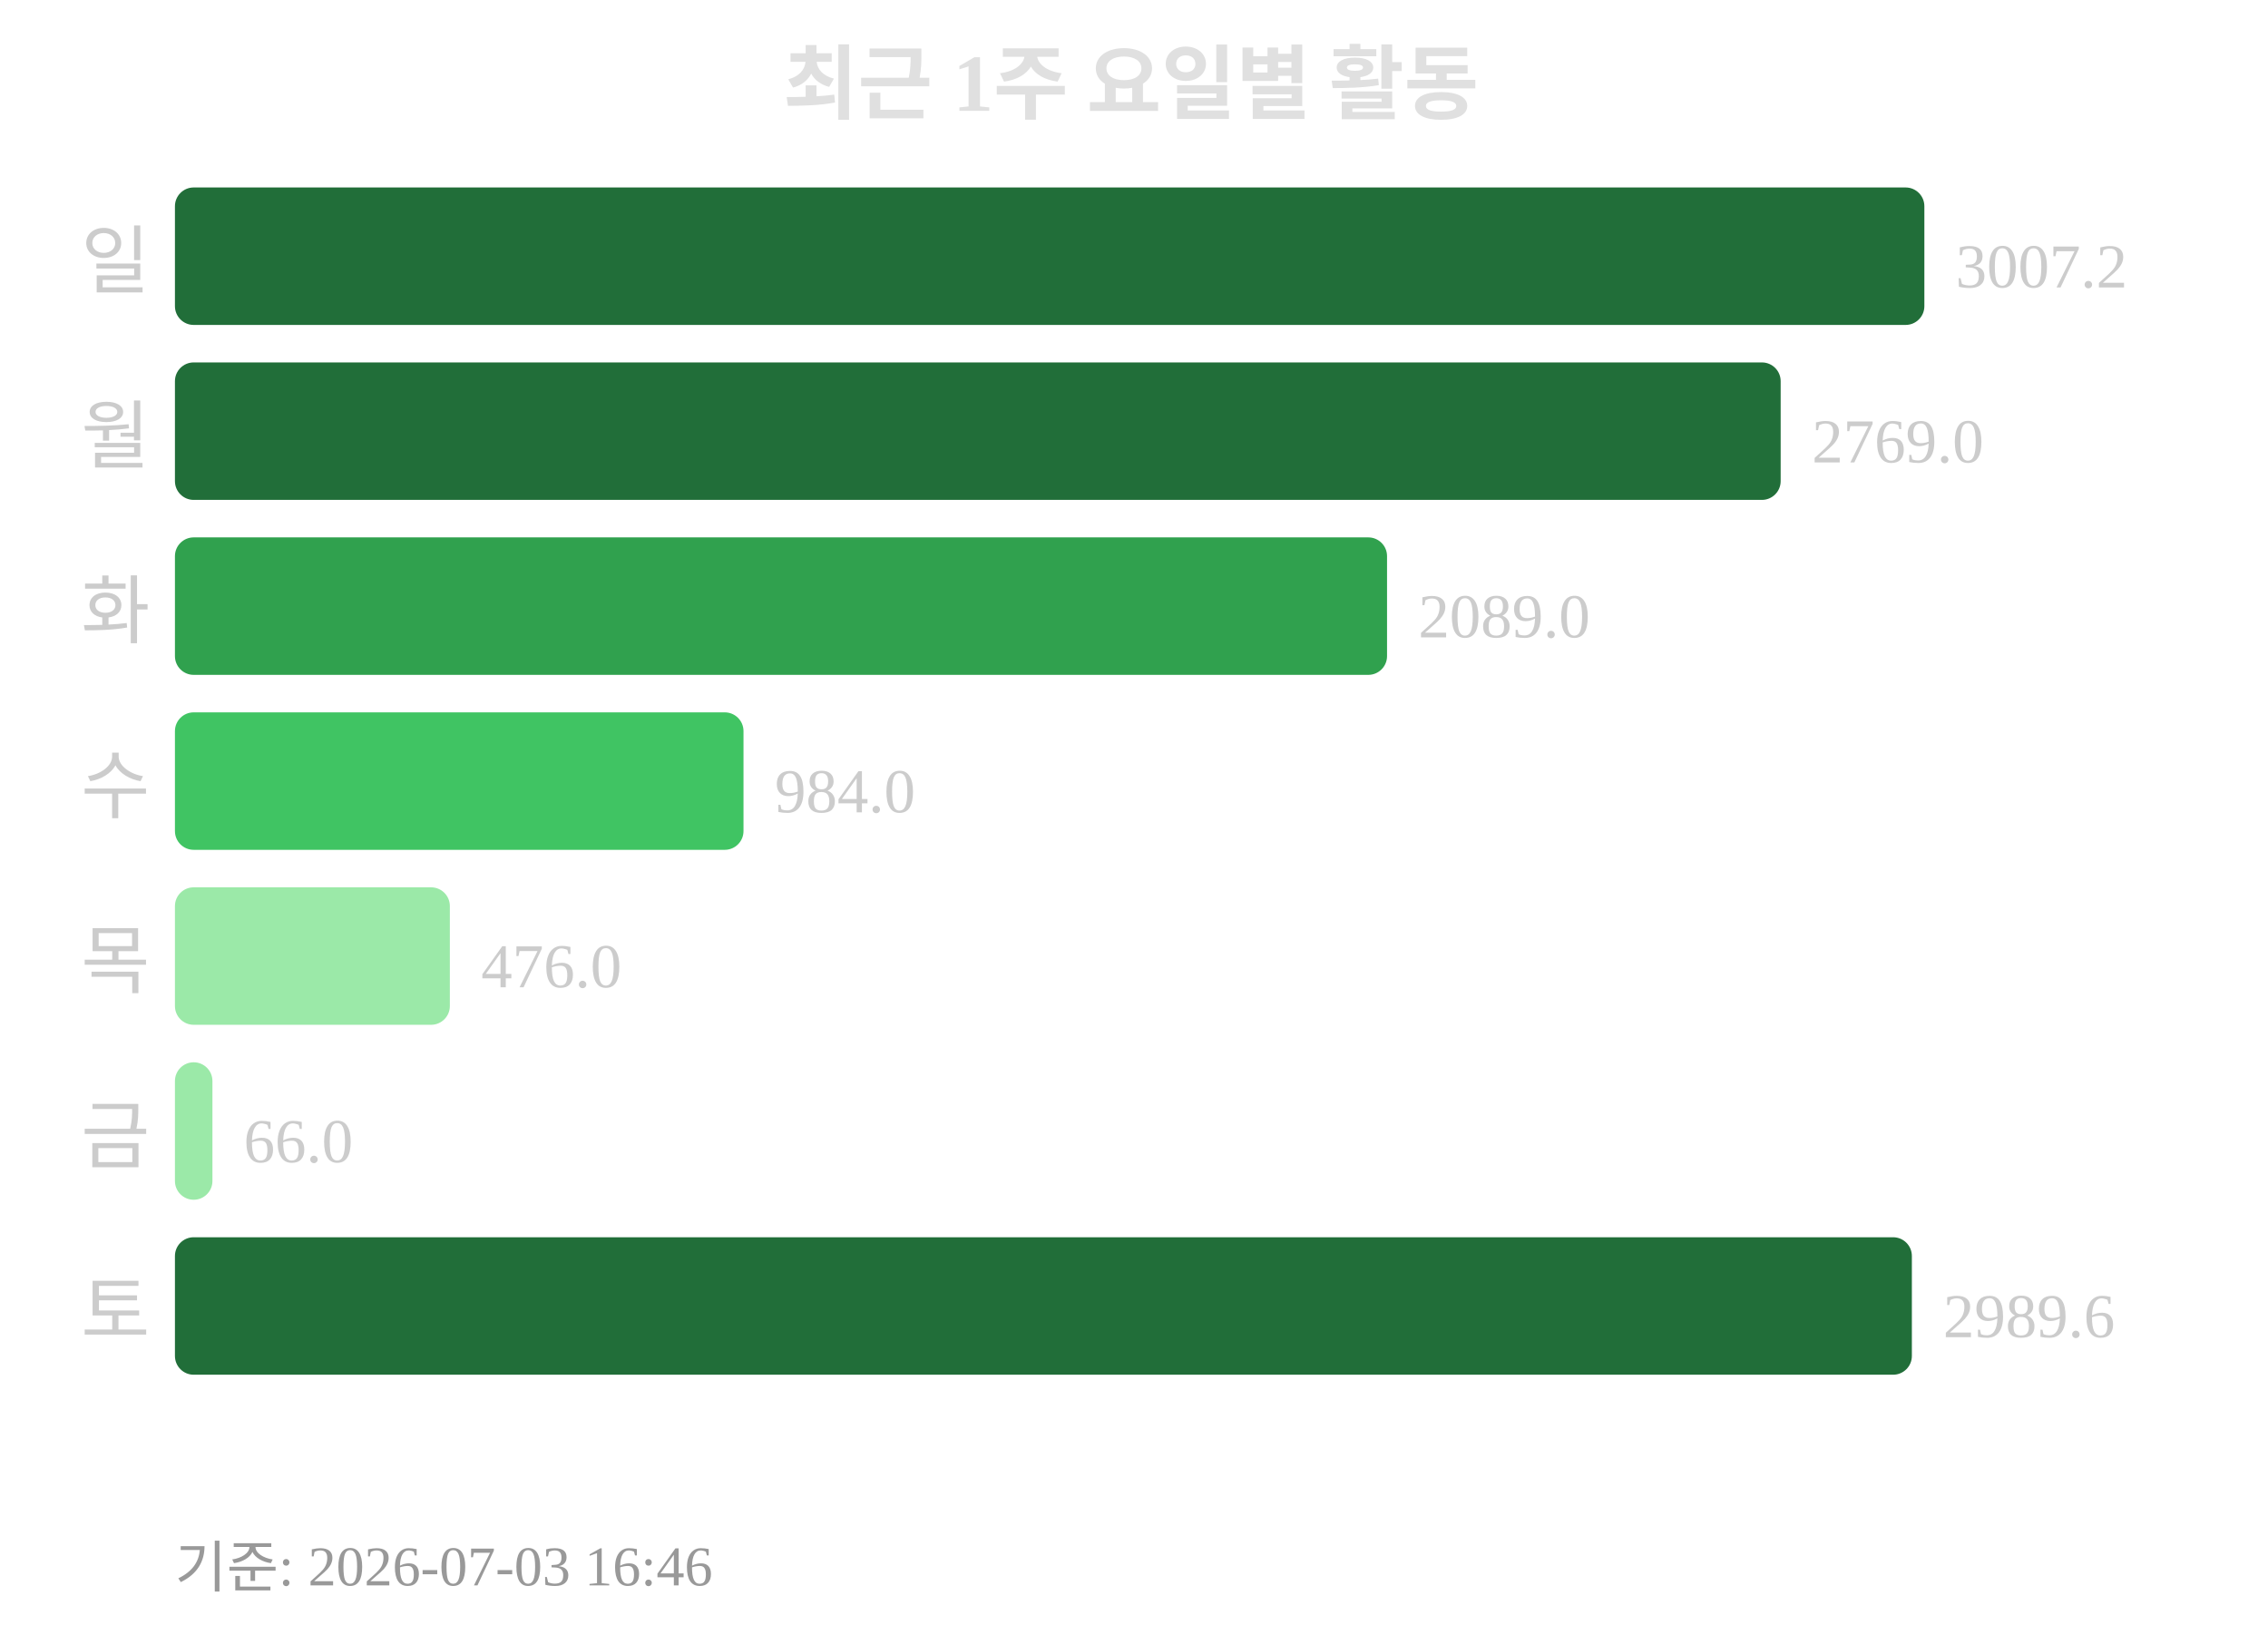
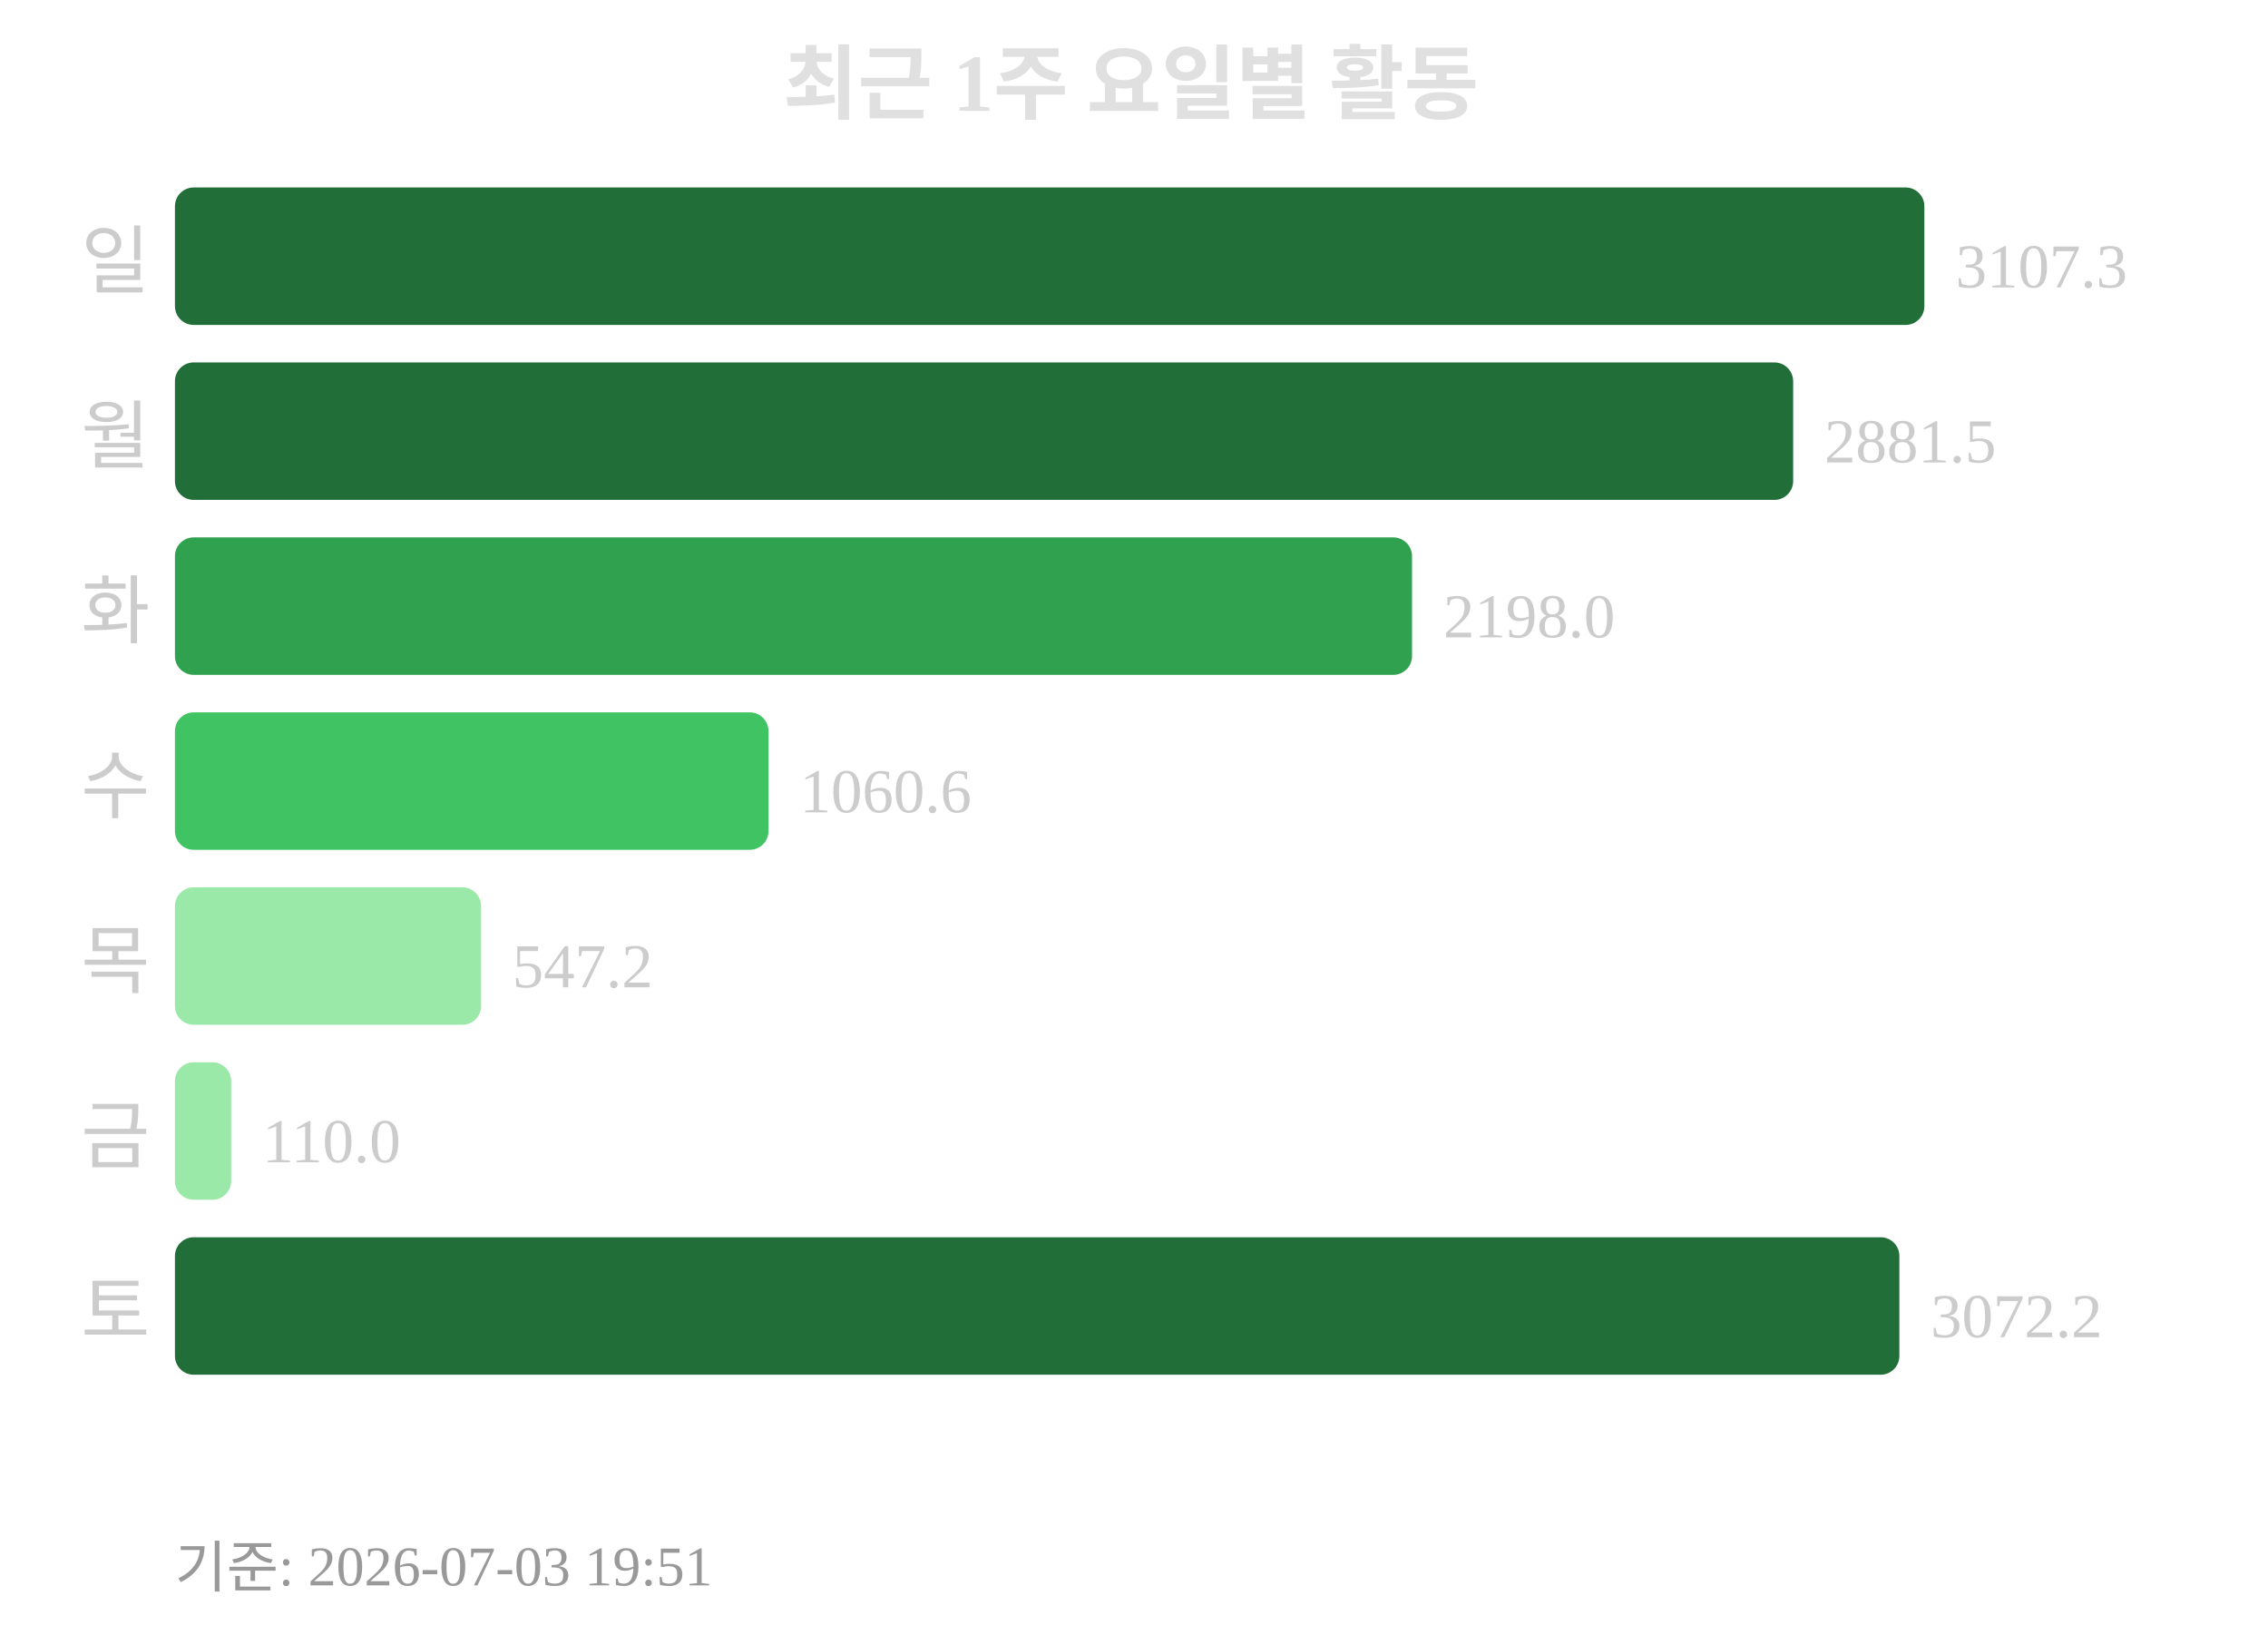
<svg xmlns="http://www.w3.org/2000/svg" width="363" height="260">
  <text x="181" y="18" text-anchor="middle" font-size="13" font-weight="bold" fill="#e0e0e0">최근 1주 요일별 활동</text>
  <text x="24" y="46" text-anchor="end" font-size="12" fill="#cccccc">일</text>
  <rect x="28" y="30" width="280" height="22" rx="3" fill="#216e39" />
-   <text x="313" y="46" font-size="10" fill="#cccccc">3007.2</text>
+   <text x="313" y="46" font-size="10" fill="#cccccc">3107.3</text>
  <text x="24" y="74" text-anchor="end" font-size="12" fill="#cccccc">월</text>
-   <rect x="28" y="58" width="257" height="22" rx="3" fill="#216e39" />
-   <text x="290" y="74" font-size="10" fill="#cccccc">2769.0</text>
+   <rect x="28" y="58" width="259" height="22" rx="3" fill="#216e39" />
+   <text x="292" y="74" font-size="10" fill="#cccccc">2881.5</text>
  <text x="24" y="102" text-anchor="end" font-size="12" fill="#cccccc">화</text>
-   <rect x="28" y="86" width="194" height="22" rx="3" fill="#30a14e" />
-   <text x="227" y="102" font-size="10" fill="#cccccc">2089.0</text>
+   <rect x="28" y="86" width="198" height="22" rx="3" fill="#30a14e" />
+   <text x="231" y="102" font-size="10" fill="#cccccc">2198.0</text>
  <text x="24" y="130" text-anchor="end" font-size="12" fill="#cccccc">수</text>
-   <rect x="28" y="114" width="91" height="22" rx="3" fill="#40c463" />
-   <text x="124" y="130" font-size="10" fill="#cccccc">984.0</text>
+   <rect x="28" y="114" width="95" height="22" rx="3" fill="#40c463" />
+   <text x="128" y="130" font-size="10" fill="#cccccc">1060.6</text>
  <text x="24" y="158" text-anchor="end" font-size="12" fill="#cccccc">목</text>
-   <rect x="28" y="142" width="44" height="22" rx="3" fill="#9be9a8" />
-   <text x="77" y="158" font-size="10" fill="#cccccc">476.0</text>
+   <rect x="28" y="142" width="49" height="22" rx="3" fill="#9be9a8" />
+   <text x="82" y="158" font-size="10" fill="#cccccc">547.2</text>
  <text x="24" y="186" text-anchor="end" font-size="12" fill="#cccccc">금</text>
-   <rect x="28" y="170" width="6" height="22" rx="3" fill="#9be9a8" />
-   <text x="39" y="186" font-size="10" fill="#cccccc">66.0</text>
+   <rect x="28" y="170" width="9" height="22" rx="3" fill="#9be9a8" />
+   <text x="42" y="186" font-size="10" fill="#cccccc">110.0</text>
  <text x="24" y="214" text-anchor="end" font-size="12" fill="#cccccc">토</text>
-   <rect x="28" y="198" width="278" height="22" rx="3" fill="#216e39" />
-   <text x="311" y="214" font-size="10" fill="#cccccc">2989.6</text>
-   <text x="28" y="254" font-size="9" fill="#999999">기준: 2026-07-03 16:46</text>
+   <rect x="28" y="198" width="276" height="22" rx="3" fill="#216e39" />
+   <text x="309" y="214" font-size="10" fill="#cccccc">3072.2</text>
+   <text x="28" y="254" font-size="9" fill="#999999">기준: 2026-07-03 19:51</text>
</svg>
